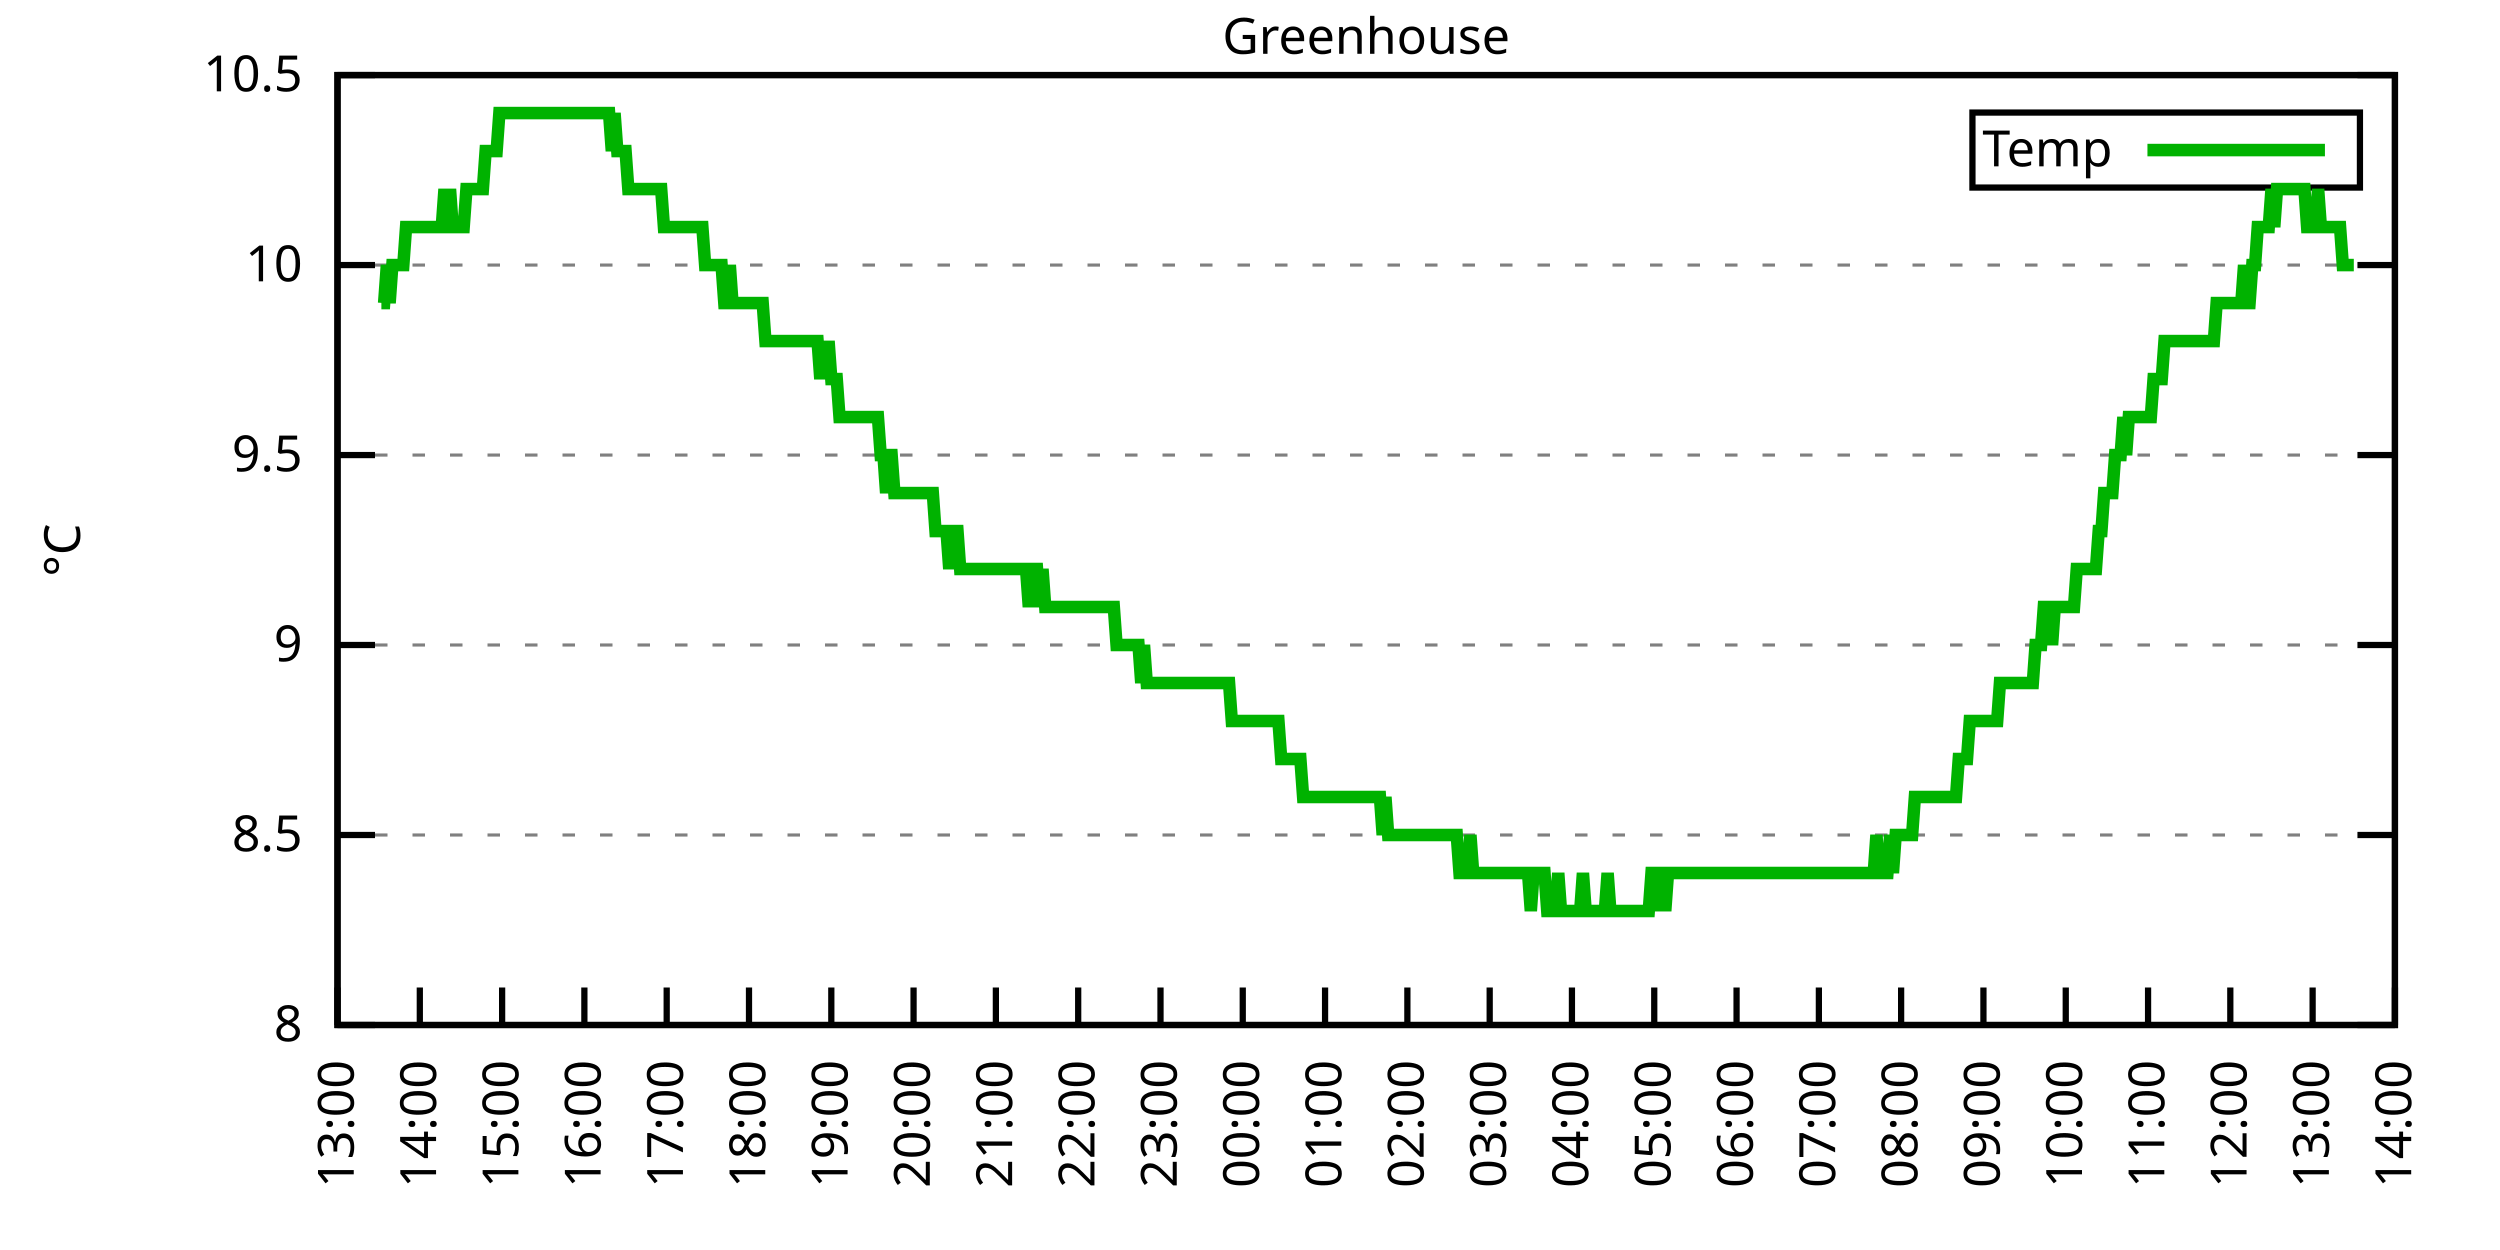
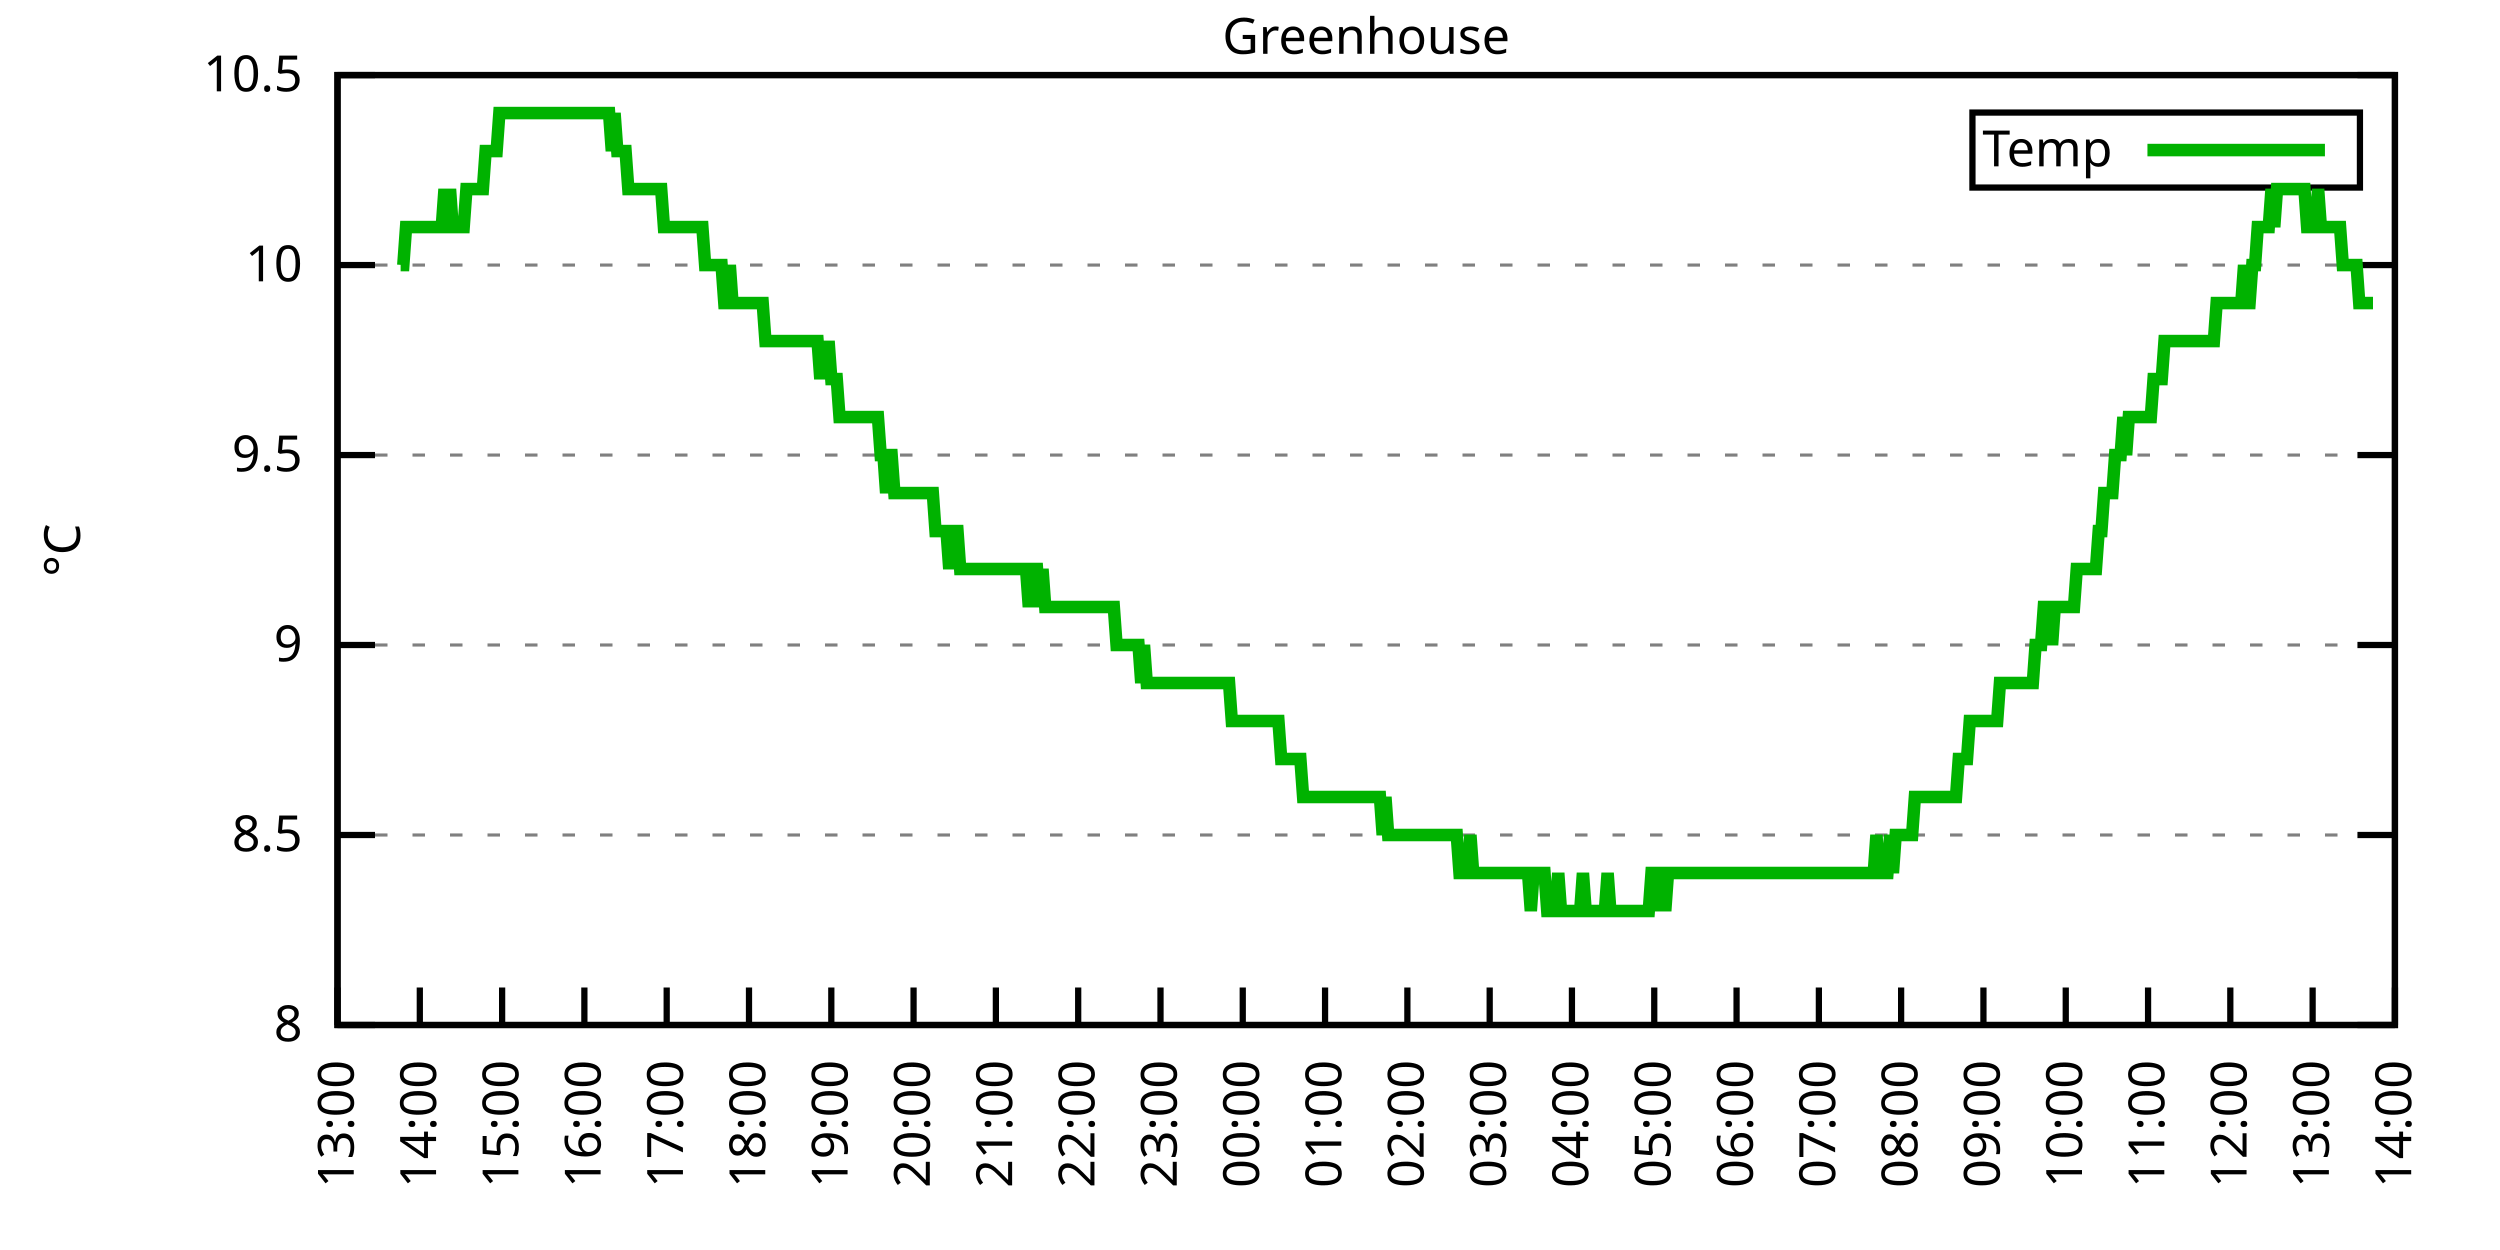
<svg xmlns="http://www.w3.org/2000/svg" xmlns:xlink="http://www.w3.org/1999/xlink" width="400" height="200" viewBox="0 0 400 200">
  <g id="gnuplot_canvas">
    <rect x="0" y="0" width="400" height="200" fill="none" />
    <defs>
      <circle id="gpDot" r="0.5" stroke-width="0.5" stroke="currentColor" />
      <path id="gpPt0" stroke-width="0.333" stroke="currentColor" d="M-1,0 h2 M0,-1 v2" />
      <path id="gpPt1" stroke-width="0.333" stroke="currentColor" d="M-1,-1 L1,1 M1,-1 L-1,1" />
      <path id="gpPt2" stroke-width="0.333" stroke="currentColor" d="M-1,0 L1,0 M0,-1 L0,1 M-1,-1 L1,1 M-1,1 L1,-1" />
      <rect id="gpPt3" stroke-width="0.333" stroke="currentColor" x="-1" y="-1" width="2" height="2" />
      <rect id="gpPt4" stroke-width="0.333" stroke="currentColor" fill="currentColor" x="-1" y="-1" width="2" height="2" />
      <circle id="gpPt5" stroke-width="0.333" stroke="currentColor" cx="0" cy="0" r="1" />
      <use xlink:href="#gpPt5" id="gpPt6" fill="currentColor" stroke="none" />
      <path id="gpPt7" stroke-width="0.333" stroke="currentColor" d="M0,-1.33 L-1.33,0.67 L1.33,0.67 z" />
      <use xlink:href="#gpPt7" id="gpPt8" fill="currentColor" stroke="none" />
      <use xlink:href="#gpPt7" id="gpPt9" stroke="currentColor" transform="rotate(180)" />
      <use xlink:href="#gpPt9" id="gpPt10" fill="currentColor" stroke="none" />
      <use xlink:href="#gpPt3" id="gpPt11" stroke="currentColor" transform="rotate(45)" />
      <use xlink:href="#gpPt11" id="gpPt12" fill="currentColor" stroke="none" />
      <path id="gpPt13" stroke-width="0.333" stroke="currentColor" d="M0,1.330 L1.265,0.411 L0.782,-1.067 L-0.782,-1.076 L-1.265,0.411 z" />
      <use xlink:href="#gpPt13" id="gpPt14" fill="currentColor" stroke="none" />
      <filter id="textbox" filterUnits="objectBoundingBox" x="0" y="0" height="1" width="1">
        <feFlood flood-color="white" flood-opacity="1" result="bgnd" />
        <feComposite in="SourceGraphic" in2="bgnd" operator="atop" />
      </filter>
      <filter id="greybox" filterUnits="objectBoundingBox" x="0" y="0" height="1" width="1">
        <feFlood flood-color="lightgrey" flood-opacity="1" result="grey" />
        <feComposite in="SourceGraphic" in2="grey" operator="atop" />
      </filter>
    </defs>
    <g fill="none" color="white" stroke="currentColor" stroke-width="1.00" stroke-linecap="butt" stroke-linejoin="miter">
</g>
    <g fill="none" color="black" stroke="currentColor" stroke-width="1.00" stroke-linecap="butt" stroke-linejoin="miter">
      <g stroke="none" shape-rendering="crispEdges">
        <polygon fill="rgb(255, 255, 255)" points="54.00,164.00 383.18,164.00 383.18,12.02 54.00,12.02 " />
      </g>
    </g>
    <g fill="none" color="black" stroke="currentColor" stroke-width="1.00" stroke-linecap="butt" stroke-linejoin="miter">
</g>
    <g fill="none" color="black" stroke="black" stroke-width="0.50" stroke-linecap="butt" stroke-linejoin="miter">
</g>
    <g fill="none" color="gray" stroke="currentColor" stroke-width="0.50" stroke-linecap="butt" stroke-linejoin="miter">
      <path stroke="gray" stroke-dasharray="2,4" class="gridline" d="M54.00,164.00 L383.19,164.00  " />
    </g>
    <g fill="none" color="gray" stroke="gray" stroke-width="1.00" stroke-linecap="butt" stroke-linejoin="miter">
</g>
    <g fill="none" color="black" stroke="currentColor" stroke-width="1.00" stroke-linecap="butt" stroke-linejoin="miter">
      <path stroke="black" d="M54.00,164.00 L60.00,164.00 M383.19,164.00 L377.19,164.00  " />
      <g transform="translate(48.40,166.60)" stroke="none" fill="black" font-family="Sans" font-size="8.00" text-anchor="end">
        <text>
          <tspan font-family="Sans"> 8</tspan>
        </text>
      </g>
    </g>
    <g fill="none" color="black" stroke="currentColor" stroke-width="1.00" stroke-linecap="butt" stroke-linejoin="miter">
</g>
    <g fill="none" color="black" stroke="black" stroke-width="0.50" stroke-linecap="butt" stroke-linejoin="miter">
</g>
    <g fill="none" color="gray" stroke="currentColor" stroke-width="0.50" stroke-linecap="butt" stroke-linejoin="miter">
      <path stroke="gray" stroke-dasharray="2,4" class="gridline" d="M54.00,133.60 L383.19,133.60  " />
    </g>
    <g fill="none" color="gray" stroke="gray" stroke-width="1.00" stroke-linecap="butt" stroke-linejoin="miter">
</g>
    <g fill="none" color="black" stroke="currentColor" stroke-width="1.00" stroke-linecap="butt" stroke-linejoin="miter">
      <path stroke="black" d="M54.00,133.60 L60.00,133.60 M383.19,133.60 L377.19,133.60  " />
      <g transform="translate(48.40,136.20)" stroke="none" fill="black" font-family="Sans" font-size="8.00" text-anchor="end">
        <text>
          <tspan font-family="Sans"> 8.5</tspan>
        </text>
      </g>
    </g>
    <g fill="none" color="black" stroke="currentColor" stroke-width="1.00" stroke-linecap="butt" stroke-linejoin="miter">
</g>
    <g fill="none" color="black" stroke="black" stroke-width="0.50" stroke-linecap="butt" stroke-linejoin="miter">
</g>
    <g fill="none" color="gray" stroke="currentColor" stroke-width="0.50" stroke-linecap="butt" stroke-linejoin="miter">
      <path stroke="gray" stroke-dasharray="2,4" class="gridline" d="M54.00,103.20 L383.19,103.20  " />
    </g>
    <g fill="none" color="gray" stroke="gray" stroke-width="1.00" stroke-linecap="butt" stroke-linejoin="miter">
</g>
    <g fill="none" color="black" stroke="currentColor" stroke-width="1.00" stroke-linecap="butt" stroke-linejoin="miter">
      <path stroke="black" d="M54.00,103.20 L60.00,103.20 M383.19,103.20 L377.19,103.20  " />
      <g transform="translate(48.40,105.80)" stroke="none" fill="black" font-family="Sans" font-size="8.00" text-anchor="end">
        <text>
          <tspan font-family="Sans"> 9</tspan>
        </text>
      </g>
    </g>
    <g fill="none" color="black" stroke="currentColor" stroke-width="1.00" stroke-linecap="butt" stroke-linejoin="miter">
</g>
    <g fill="none" color="black" stroke="black" stroke-width="0.50" stroke-linecap="butt" stroke-linejoin="miter">
</g>
    <g fill="none" color="gray" stroke="currentColor" stroke-width="0.50" stroke-linecap="butt" stroke-linejoin="miter">
      <path stroke="gray" stroke-dasharray="2,4" class="gridline" d="M54.00,72.81 L383.19,72.81  " />
    </g>
    <g fill="none" color="gray" stroke="gray" stroke-width="1.00" stroke-linecap="butt" stroke-linejoin="miter">
</g>
    <g fill="none" color="black" stroke="currentColor" stroke-width="1.00" stroke-linecap="butt" stroke-linejoin="miter">
      <path stroke="black" d="M54.00,72.81 L60.00,72.81 M383.19,72.81 L377.19,72.81  " />
      <g transform="translate(48.40,75.41)" stroke="none" fill="black" font-family="Sans" font-size="8.00" text-anchor="end">
        <text>
          <tspan font-family="Sans"> 9.5</tspan>
        </text>
      </g>
    </g>
    <g fill="none" color="black" stroke="currentColor" stroke-width="1.00" stroke-linecap="butt" stroke-linejoin="miter">
</g>
    <g fill="none" color="black" stroke="black" stroke-width="0.50" stroke-linecap="butt" stroke-linejoin="miter">
</g>
    <g fill="none" color="gray" stroke="currentColor" stroke-width="0.50" stroke-linecap="butt" stroke-linejoin="miter">
      <path stroke="gray" stroke-dasharray="2,4" class="gridline" d="M54.00,42.41 L383.19,42.41  " />
    </g>
    <g fill="none" color="gray" stroke="gray" stroke-width="1.00" stroke-linecap="butt" stroke-linejoin="miter">
</g>
    <g fill="none" color="black" stroke="currentColor" stroke-width="1.00" stroke-linecap="butt" stroke-linejoin="miter">
      <path stroke="black" d="M54.00,42.41 L60.00,42.41 M383.19,42.41 L377.19,42.41  " />
      <g transform="translate(48.40,45.01)" stroke="none" fill="black" font-family="Sans" font-size="8.00" text-anchor="end">
        <text>
          <tspan font-family="Sans"> 10</tspan>
        </text>
      </g>
    </g>
    <g fill="none" color="black" stroke="currentColor" stroke-width="1.00" stroke-linecap="butt" stroke-linejoin="miter">
</g>
    <g fill="none" color="black" stroke="black" stroke-width="0.50" stroke-linecap="butt" stroke-linejoin="miter">
</g>
    <g fill="none" color="gray" stroke="currentColor" stroke-width="0.50" stroke-linecap="butt" stroke-linejoin="miter">
      <path stroke="gray" stroke-dasharray="2,4" class="gridline" d="M54.00,12.01 L383.19,12.01  " />
    </g>
    <g fill="none" color="gray" stroke="gray" stroke-width="1.00" stroke-linecap="butt" stroke-linejoin="miter">
</g>
    <g fill="none" color="black" stroke="currentColor" stroke-width="1.00" stroke-linecap="butt" stroke-linejoin="miter">
      <path stroke="black" d="M54.00,12.01 L60.00,12.01 M383.19,12.01 L377.19,12.01  " />
      <g transform="translate(48.40,14.61)" stroke="none" fill="black" font-family="Sans" font-size="8.00" text-anchor="end">
        <text>
          <tspan font-family="Sans"> 10.5</tspan>
        </text>
      </g>
    </g>
    <g fill="none" color="black" stroke="currentColor" stroke-width="1.00" stroke-linecap="butt" stroke-linejoin="miter">
      <path stroke="black" d="M54.00,164.00 L54.00,158.00  " />
      <g transform="translate(56.60,169.60) rotate(270.00)" stroke="none" fill="black" font-family="Sans" font-size="8.00" text-anchor="end">
        <text>
          <tspan font-family="Sans">13:00</tspan>
        </text>
      </g>
    </g>
    <g fill="none" color="black" stroke="currentColor" stroke-width="1.00" stroke-linecap="butt" stroke-linejoin="miter">
      <path stroke="black" d="M67.17,164.00 L67.17,158.00  " />
      <g transform="translate(69.77,169.60) rotate(270.00)" stroke="none" fill="black" font-family="Sans" font-size="8.00" text-anchor="end">
        <text>
          <tspan font-family="Sans">14:00</tspan>
        </text>
      </g>
    </g>
    <g fill="none" color="black" stroke="currentColor" stroke-width="1.00" stroke-linecap="butt" stroke-linejoin="miter">
      <path stroke="black" d="M80.34,164.00 L80.34,158.00  " />
      <g transform="translate(82.94,169.60) rotate(270.00)" stroke="none" fill="black" font-family="Sans" font-size="8.00" text-anchor="end">
        <text>
          <tspan font-family="Sans">15:00</tspan>
        </text>
      </g>
    </g>
    <g fill="none" color="black" stroke="currentColor" stroke-width="1.00" stroke-linecap="butt" stroke-linejoin="miter">
      <path stroke="black" d="M93.50,164.00 L93.50,158.00  " />
      <g transform="translate(96.10,169.60) rotate(270.00)" stroke="none" fill="black" font-family="Sans" font-size="8.00" text-anchor="end">
        <text>
          <tspan font-family="Sans">16:00</tspan>
        </text>
      </g>
    </g>
    <g fill="none" color="black" stroke="currentColor" stroke-width="1.00" stroke-linecap="butt" stroke-linejoin="miter">
      <path stroke="black" d="M106.67,164.00 L106.67,158.00  " />
      <g transform="translate(109.27,169.60) rotate(270.00)" stroke="none" fill="black" font-family="Sans" font-size="8.00" text-anchor="end">
        <text>
          <tspan font-family="Sans">17:00</tspan>
        </text>
      </g>
    </g>
    <g fill="none" color="black" stroke="currentColor" stroke-width="1.00" stroke-linecap="butt" stroke-linejoin="miter">
      <path stroke="black" d="M119.84,164.00 L119.84,158.00  " />
      <g transform="translate(122.44,169.60) rotate(270.00)" stroke="none" fill="black" font-family="Sans" font-size="8.00" text-anchor="end">
        <text>
          <tspan font-family="Sans">18:00</tspan>
        </text>
      </g>
    </g>
    <g fill="none" color="black" stroke="currentColor" stroke-width="1.00" stroke-linecap="butt" stroke-linejoin="miter">
      <path stroke="black" d="M133.01,164.00 L133.01,158.00  " />
      <g transform="translate(135.61,169.60) rotate(270.00)" stroke="none" fill="black" font-family="Sans" font-size="8.00" text-anchor="end">
        <text>
          <tspan font-family="Sans">19:00</tspan>
        </text>
      </g>
    </g>
    <g fill="none" color="black" stroke="currentColor" stroke-width="1.00" stroke-linecap="butt" stroke-linejoin="miter">
      <path stroke="black" d="M146.17,164.00 L146.17,158.00  " />
      <g transform="translate(148.77,169.60) rotate(270.00)" stroke="none" fill="black" font-family="Sans" font-size="8.00" text-anchor="end">
        <text>
          <tspan font-family="Sans">20:00</tspan>
        </text>
      </g>
    </g>
    <g fill="none" color="black" stroke="currentColor" stroke-width="1.00" stroke-linecap="butt" stroke-linejoin="miter">
      <path stroke="black" d="M159.34,164.00 L159.34,158.00  " />
      <g transform="translate(161.94,169.60) rotate(270.00)" stroke="none" fill="black" font-family="Sans" font-size="8.00" text-anchor="end">
        <text>
          <tspan font-family="Sans">21:00</tspan>
        </text>
      </g>
    </g>
    <g fill="none" color="black" stroke="currentColor" stroke-width="1.00" stroke-linecap="butt" stroke-linejoin="miter">
      <path stroke="black" d="M172.51,164.00 L172.51,158.00  " />
      <g transform="translate(175.11,169.60) rotate(270.00)" stroke="none" fill="black" font-family="Sans" font-size="8.00" text-anchor="end">
        <text>
          <tspan font-family="Sans">22:00</tspan>
        </text>
      </g>
    </g>
    <g fill="none" color="black" stroke="currentColor" stroke-width="1.00" stroke-linecap="butt" stroke-linejoin="miter">
      <path stroke="black" d="M185.68,164.00 L185.68,158.00  " />
      <g transform="translate(188.28,169.60) rotate(270.00)" stroke="none" fill="black" font-family="Sans" font-size="8.00" text-anchor="end">
        <text>
          <tspan font-family="Sans">23:00</tspan>
        </text>
      </g>
    </g>
    <g fill="none" color="black" stroke="currentColor" stroke-width="1.00" stroke-linecap="butt" stroke-linejoin="miter">
      <path stroke="black" d="M198.84,164.00 L198.84,158.00  " />
      <g transform="translate(201.44,169.60) rotate(270.00)" stroke="none" fill="black" font-family="Sans" font-size="8.00" text-anchor="end">
        <text>
          <tspan font-family="Sans">00:00</tspan>
        </text>
      </g>
    </g>
    <g fill="none" color="black" stroke="currentColor" stroke-width="1.00" stroke-linecap="butt" stroke-linejoin="miter">
      <path stroke="black" d="M212.01,164.00 L212.01,158.00  " />
      <g transform="translate(214.61,169.60) rotate(270.00)" stroke="none" fill="black" font-family="Sans" font-size="8.00" text-anchor="end">
        <text>
          <tspan font-family="Sans">01:00</tspan>
        </text>
      </g>
    </g>
    <g fill="none" color="black" stroke="currentColor" stroke-width="1.00" stroke-linecap="butt" stroke-linejoin="miter">
      <path stroke="black" d="M225.18,164.00 L225.18,158.00  " />
      <g transform="translate(227.78,169.60) rotate(270.00)" stroke="none" fill="black" font-family="Sans" font-size="8.00" text-anchor="end">
        <text>
          <tspan font-family="Sans">02:00</tspan>
        </text>
      </g>
    </g>
    <g fill="none" color="black" stroke="currentColor" stroke-width="1.00" stroke-linecap="butt" stroke-linejoin="miter">
      <path stroke="black" d="M238.35,164.00 L238.35,158.00  " />
      <g transform="translate(240.95,169.60) rotate(270.00)" stroke="none" fill="black" font-family="Sans" font-size="8.00" text-anchor="end">
        <text>
          <tspan font-family="Sans">03:00</tspan>
        </text>
      </g>
    </g>
    <g fill="none" color="black" stroke="currentColor" stroke-width="1.00" stroke-linecap="butt" stroke-linejoin="miter">
      <path stroke="black" d="M251.51,164.00 L251.51,158.00  " />
      <g transform="translate(254.11,169.60) rotate(270.00)" stroke="none" fill="black" font-family="Sans" font-size="8.00" text-anchor="end">
        <text>
          <tspan font-family="Sans">04:00</tspan>
        </text>
      </g>
    </g>
    <g fill="none" color="black" stroke="currentColor" stroke-width="1.00" stroke-linecap="butt" stroke-linejoin="miter">
      <path stroke="black" d="M264.68,164.00 L264.68,158.00  " />
      <g transform="translate(267.28,169.60) rotate(270.00)" stroke="none" fill="black" font-family="Sans" font-size="8.00" text-anchor="end">
        <text>
          <tspan font-family="Sans">05:00</tspan>
        </text>
      </g>
    </g>
    <g fill="none" color="black" stroke="currentColor" stroke-width="1.00" stroke-linecap="butt" stroke-linejoin="miter">
      <path stroke="black" d="M277.85,164.00 L277.85,158.00  " />
      <g transform="translate(280.45,169.60) rotate(270.00)" stroke="none" fill="black" font-family="Sans" font-size="8.00" text-anchor="end">
        <text>
          <tspan font-family="Sans">06:00</tspan>
        </text>
      </g>
    </g>
    <g fill="none" color="black" stroke="currentColor" stroke-width="1.00" stroke-linecap="butt" stroke-linejoin="miter">
      <path stroke="black" d="M291.02,164.00 L291.02,158.00  " />
      <g transform="translate(293.62,169.60) rotate(270.00)" stroke="none" fill="black" font-family="Sans" font-size="8.00" text-anchor="end">
        <text>
          <tspan font-family="Sans">07:00</tspan>
        </text>
      </g>
    </g>
    <g fill="none" color="black" stroke="currentColor" stroke-width="1.00" stroke-linecap="butt" stroke-linejoin="miter">
      <path stroke="black" d="M304.18,164.00 L304.18,158.00  " />
      <g transform="translate(306.78,169.60) rotate(270.00)" stroke="none" fill="black" font-family="Sans" font-size="8.00" text-anchor="end">
        <text>
          <tspan font-family="Sans">08:00</tspan>
        </text>
      </g>
    </g>
    <g fill="none" color="black" stroke="currentColor" stroke-width="1.00" stroke-linecap="butt" stroke-linejoin="miter">
      <path stroke="black" d="M317.35,164.00 L317.35,158.00  " />
      <g transform="translate(319.95,169.60) rotate(270.00)" stroke="none" fill="black" font-family="Sans" font-size="8.00" text-anchor="end">
        <text>
          <tspan font-family="Sans">09:00</tspan>
        </text>
      </g>
    </g>
    <g fill="none" color="black" stroke="currentColor" stroke-width="1.00" stroke-linecap="butt" stroke-linejoin="miter">
      <path stroke="black" d="M330.52,164.00 L330.52,158.00  " />
      <g transform="translate(333.12,169.60) rotate(270.00)" stroke="none" fill="black" font-family="Sans" font-size="8.00" text-anchor="end">
        <text>
          <tspan font-family="Sans">10:00</tspan>
        </text>
      </g>
    </g>
    <g fill="none" color="black" stroke="currentColor" stroke-width="1.00" stroke-linecap="butt" stroke-linejoin="miter">
      <path stroke="black" d="M343.69,164.00 L343.69,158.00  " />
      <g transform="translate(346.29,169.60) rotate(270.00)" stroke="none" fill="black" font-family="Sans" font-size="8.00" text-anchor="end">
        <text>
          <tspan font-family="Sans">11:00</tspan>
        </text>
      </g>
    </g>
    <g fill="none" color="black" stroke="currentColor" stroke-width="1.00" stroke-linecap="butt" stroke-linejoin="miter">
      <path stroke="black" d="M356.85,164.00 L356.85,158.00  " />
      <g transform="translate(359.45,169.60) rotate(270.00)" stroke="none" fill="black" font-family="Sans" font-size="8.00" text-anchor="end">
        <text>
          <tspan font-family="Sans">12:00</tspan>
        </text>
      </g>
    </g>
    <g fill="none" color="black" stroke="currentColor" stroke-width="1.00" stroke-linecap="butt" stroke-linejoin="miter">
      <path stroke="black" d="M370.02,164.00 L370.02,158.00  " />
      <g transform="translate(372.62,169.60) rotate(270.00)" stroke="none" fill="black" font-family="Sans" font-size="8.00" text-anchor="end">
        <text>
          <tspan font-family="Sans">13:00</tspan>
        </text>
      </g>
    </g>
    <g fill="none" color="black" stroke="currentColor" stroke-width="1.00" stroke-linecap="butt" stroke-linejoin="miter">
      <path stroke="black" d="M383.19,164.00 L383.19,158.00  " />
      <g transform="translate(385.79,169.60) rotate(270.00)" stroke="none" fill="black" font-family="Sans" font-size="8.00" text-anchor="end">
        <text>
          <tspan font-family="Sans">14:00</tspan>
        </text>
      </g>
    </g>
    <g fill="none" color="black" stroke="currentColor" stroke-width="1.00" stroke-linecap="butt" stroke-linejoin="miter">
</g>
    <g fill="none" color="black" stroke="currentColor" stroke-width="1.00" stroke-linecap="butt" stroke-linejoin="miter">
      <path stroke="black" d="M54.00,12.01 L54.00,164.00 L383.19,164.00 L383.19,12.01 L54.00,12.01 Z  " />
    </g>
    <g fill="none" color="black" stroke="currentColor" stroke-width="1.00" stroke-linecap="butt" stroke-linejoin="miter">
</g>
    <g fill="none" color="black" stroke="currentColor" stroke-width="1.00" stroke-linecap="butt" stroke-linejoin="miter">
      <path stroke="black" d="M315.59,30.01 L315.59,18.01 L377.59,18.01 L377.59,30.01 L315.59,30.01 Z  " />
    </g>
    <g id="Greenhouse_plot_1">
      <g fill="none" color="white" stroke="black" stroke-width="2.00" stroke-linecap="butt" stroke-linejoin="miter">
</g>
      <g fill="none" color="black" stroke="currentColor" stroke-width="2.00" stroke-linecap="butt" stroke-linejoin="miter">
        <g transform="translate(337.99,26.61)" stroke="none" fill="black" font-family="Sans" font-size="8.00" text-anchor="end">
          <text>
            <tspan font-family="Sans">Temp</tspan>
          </text>
        </g>
      </g>
      <g fill="none" color="black" stroke="currentColor" stroke-width="2.00" stroke-linecap="butt" stroke-linejoin="miter">
-         <path stroke="rgb(  0, 178,   0)" d="M343.59,24.01 L371.99,24.01 M61.02,48.49 L61.46,48.49 L61.90,42.41 L62.34,48.49 L62.78,42.41 L63.22,42.41   L63.66,42.41 L64.10,42.41 L64.53,42.41 L64.97,36.33 L65.41,36.33 L65.85,36.33 L66.29,36.33 L66.73,36.33   L67.17,36.33 L67.61,36.33 L68.05,36.33 L68.48,36.33 L68.92,36.33 L69.36,36.33 L69.80,36.33 L70.24,36.33   L70.68,36.33 L71.12,30.25 L71.56,36.33 L72.00,30.25 L72.43,36.33 L72.87,36.33 L73.31,36.33 L73.75,36.33   L74.19,36.33 L74.63,30.25 L75.07,30.25 L75.51,30.25 L75.95,30.25 L76.38,30.25 L76.82,30.25 L77.26,30.25   L77.70,24.17 L78.14,24.17 L78.58,24.17 L79.02,24.17 L79.46,24.17 L79.90,18.09 L80.34,18.09 L80.77,18.09   L81.21,18.09 L81.65,18.09 L82.09,18.09 L82.53,18.09 L82.97,18.09 L83.41,18.09 L83.85,18.09 L84.29,18.09   L84.72,18.09 L85.16,18.09 L85.60,18.09 L86.04,18.09 L86.48,18.09 L86.92,18.09 L87.36,18.09 L87.80,18.09   L88.24,18.09 L88.67,18.09 L89.11,18.09 L89.55,18.09 L89.99,18.09 L90.43,18.09 L90.87,18.09 L91.31,18.09   L91.75,18.09 L92.19,18.09 L92.62,18.09 L93.06,18.09 L93.50,18.09 L93.94,18.09 L94.38,18.09 L94.82,18.09   L95.26,18.09 L95.70,18.09 L96.14,18.09 L96.58,18.09 L97.01,18.09 L97.45,18.09 L97.89,24.17 L98.33,18.09   L98.77,24.17 L99.21,24.17 L99.65,24.17 L100.09,24.17 L100.53,30.25 L100.96,30.25 L101.40,30.25 L101.84,30.25   L102.28,30.25 L102.72,30.25 L103.16,30.25 L103.60,30.25 L104.04,30.25 L104.48,30.25 L104.91,30.25 L105.35,30.25   L105.79,30.25 L106.23,36.33 L106.67,36.33 L107.11,36.33 L107.55,36.33 L107.99,36.33 L108.43,36.33 L108.87,36.33   L109.30,36.33 L109.74,36.33 L110.18,36.33 L110.62,36.33 L111.06,36.33 L111.50,36.33 L111.94,36.33 L112.38,36.33   L112.82,42.41 L113.25,42.41 L113.69,42.41 L114.13,42.41 L114.57,42.41 L115.01,42.41 L115.45,42.41 L115.89,48.49   L116.33,48.49 L116.77,42.41 L117.20,48.49 L117.64,48.49 L118.08,48.49 L118.52,48.49 L118.96,48.49 L119.40,48.49   L119.84,48.49 L120.28,48.49 L120.72,48.49 L121.15,48.49 L121.59,48.49 L122.03,48.49 L122.47,54.57 L122.91,54.57   L123.35,54.57 L123.79,54.57 L124.23,54.57 L124.67,54.57 L125.11,54.57 L125.54,54.57 L125.98,54.57 L126.42,54.57   L126.86,54.57 L127.30,54.57 L127.74,54.57 L128.18,54.57 L128.62,54.57 L129.06,54.57 L129.49,54.57 L129.93,54.57   L130.37,54.57 L130.81,54.57 L131.25,60.65 L131.69,54.57 L132.13,60.65 L132.57,54.57 L133.01,60.65 L133.44,60.65   L133.88,60.65 L134.32,66.73 L134.76,66.73 L135.20,66.73 L135.64,66.73 L136.08,66.73 L136.52,66.73 L136.96,66.73   L137.39,66.73 L137.83,66.73 L138.27,66.73 L138.71,66.73 L139.15,66.73 L139.59,66.73 L140.03,66.73 L140.47,66.73   L140.91,72.81 L141.35,72.81 L141.78,78.89 L142.22,72.81 L142.66,72.81 L143.10,78.89 L143.54,78.89 L143.98,78.89   L144.42,78.89 L144.86,78.89 L145.30,78.89 L145.73,78.89 L146.17,78.89 L146.61,78.89 L147.05,78.89 L147.49,78.89   L147.93,78.89 L148.37,78.89 L148.81,78.89 L149.25,78.89 L149.68,84.97 L150.12,84.97 L150.56,84.97 L151.00,84.97   L151.44,84.97 L151.88,91.04 L152.32,84.97 L152.76,84.97 L153.20,84.97 L153.63,91.04 L154.07,91.04 L154.51,91.04   L154.95,91.04 L155.39,91.04 L155.83,91.04 L156.27,91.04 L156.71,91.04 L157.15,91.04 L157.59,91.04 L158.02,91.04   L158.46,91.04 L158.90,91.04 L159.34,91.04 L159.78,91.04 L160.22,91.04 L160.66,91.04 L161.10,91.04 L161.54,91.04   L161.97,91.04 L162.41,91.04 L162.85,91.04 L163.29,91.04 L163.73,91.04 L164.17,91.04 L164.61,97.12 L165.05,91.04   L165.49,91.04 L165.92,91.04 L166.36,97.12 L166.80,91.04 L167.24,97.12 L167.68,97.12 L168.12,97.12 L168.56,97.12   L169.00,97.12 L169.44,97.12 L169.87,97.12 L170.31,97.12 L170.75,97.12 L171.19,97.12 L171.63,97.12 L172.07,97.12   L172.51,97.12 L172.95,97.12 L173.39,97.12 L173.83,97.12 L174.26,97.12 L174.70,97.12 L175.14,97.12 L175.58,97.12   L176.02,97.12 L176.46,97.12 L176.90,97.12 L177.34,97.12 L177.78,97.12 L178.21,97.12 L178.65,103.20 L179.09,103.20   L179.53,103.20 L179.97,103.20 L180.41,103.20 L180.85,103.20 L181.29,103.20 L181.73,103.20 L182.16,103.20 L182.60,109.28   L183.04,103.20 L183.48,109.28 L183.92,109.28 L184.36,109.28 L184.80,109.28 L185.24,109.28 L185.68,109.28 L186.11,109.28   L186.55,109.28 L186.99,109.28 L187.43,109.28 L187.87,109.28 L188.31,109.28 L188.75,109.28 L189.19,109.28 L189.63,109.28   L190.07,109.28 L190.50,109.28 L190.94,109.28 L191.38,109.28 L191.82,109.28 L192.26,109.28 L192.70,109.28 L193.14,109.28   L193.58,109.28 L194.02,109.28 L194.45,109.28 L194.89,109.28 L195.33,109.28 L195.77,109.28 L196.21,109.28 L196.65,109.28   L197.09,115.36 L197.53,115.36 L197.97,115.36 L198.40,115.36 L198.84,115.36 L199.28,115.36 L199.72,115.36 L200.16,115.36   L200.60,115.36 L201.04,115.36 L201.48,115.36 L201.92,115.36 L202.35,115.36 L202.79,115.36 L203.23,115.36 L203.67,115.36   L204.11,115.36 L204.55,115.36 L204.99,121.44 L205.43,121.44 L205.87,121.44 L206.31,121.44 L206.74,121.44 L207.18,121.44   L207.62,121.44 L208.06,121.44 L208.50,127.52 L208.94,127.52 L209.38,127.52 L209.82,127.52 L210.26,127.52 L210.69,127.52   L211.13,127.52 L211.57,127.52 L212.01,127.52 L212.45,127.52 L212.89,127.52 L213.33,127.52 L213.77,127.52 L214.21,127.52   L214.64,127.52 L215.08,127.52 L215.52,127.52 L215.96,127.52 L216.40,127.52 L216.84,127.52 L217.28,127.52 L217.72,127.52   L218.16,127.52 L218.60,127.52 L219.03,127.52 L219.47,127.52 L219.91,127.52 L220.35,127.52 L220.79,127.52 L221.23,133.60   L221.67,127.52 L222.11,133.60 L222.55,133.60 L222.98,133.60 L223.42,133.60 L223.86,133.60 L224.30,133.60 L224.74,133.60   L225.18,133.60 L225.62,133.60 L226.06,133.60 L226.50,133.60 L226.93,133.60 L227.37,133.60 L227.81,133.60 L228.25,133.60   L228.69,133.60 L229.13,133.60 L229.57,133.60 L230.01,133.60 L230.45,133.60 L230.88,133.60 L231.32,133.60 L231.76,133.60   L232.20,133.60 L232.64,133.60 L233.08,133.60 L233.52,139.68 L233.96,139.68 L234.40,139.68 L234.84,139.68 L235.27,133.60   L235.71,139.68 L236.15,139.68 L236.59,139.68 L237.03,139.68 L237.47,139.68 L237.91,139.68 L238.35,139.68 L238.79,139.68   L239.22,139.68 L239.66,139.68 L240.10,139.68 L240.54,139.68 L240.98,139.68 L241.42,139.68 L241.86,139.68 L242.30,139.68   L242.74,139.68 L243.17,139.68 L243.61,139.68 L244.05,139.68 L244.49,139.68 L244.93,145.76 L245.37,139.68 L245.81,139.68   L246.25,139.68 L246.69,139.68 L247.12,139.68 L247.56,145.76 L248.00,145.76 L248.44,145.76 L248.88,145.76 L249.32,139.68   L249.76,145.76 L250.20,145.76 L250.64,145.76 L251.08,145.76 L251.51,145.76 L251.95,145.76 L252.39,145.76 L252.83,145.76   L253.27,139.68 L253.71,145.76 L254.15,145.76 L254.59,145.76 L255.03,145.76 L255.46,145.76 L255.90,145.76 L256.34,145.76   L256.78,145.76 L257.22,139.68 L257.66,145.76 L258.10,145.76 L258.54,145.76 L258.98,145.76 L259.41,145.76 L259.85,145.76   L260.29,145.76 L260.73,145.76 L261.17,145.76 L261.61,145.76 L262.05,145.76 L262.49,145.76 L262.93,145.76 L263.36,145.76   L263.80,145.76 L264.24,139.68 L264.68,139.68 L265.12,145.76 L265.56,139.68 L266.00,139.68 L266.44,145.76 L266.88,139.68   L267.32,139.68 L267.75,139.68 L268.19,139.68 L268.63,139.68 L269.07,139.68 L269.51,139.68 L269.95,139.68 L270.39,139.68   L270.83,139.68 L271.27,139.68 L271.70,139.68 L272.14,139.68 L272.58,139.68 L273.02,139.68 L273.46,139.68 L273.90,139.68   L274.34,139.68 L274.78,139.68 L275.22,139.68 L275.65,139.68 L276.09,139.68 L276.53,139.68 L276.97,139.68 L277.41,139.68   L277.85,139.68 L278.29,139.68 L278.73,139.68 L279.17,139.68 L279.60,139.68 L280.04,139.68 L280.48,139.68 L280.92,139.68   L281.36,139.68 L281.80,139.68 L282.24,139.68 L282.68,139.68 L283.12,139.68 L283.56,139.68 L283.99,139.68 L284.43,139.68   L284.87,139.68 L285.31,139.68 L285.75,139.68 L286.19,139.68 L286.63,139.68 L287.07,139.68 L287.51,139.68 L287.94,139.68   L288.38,139.68 L288.82,139.68 L289.26,139.68 L289.70,139.68 L290.14,139.68 L290.58,139.68 L291.02,139.68 L291.46,139.68   L291.89,139.68 L292.33,139.68 L292.77,139.68 L293.21,139.68 L293.65,139.68 L294.09,139.68 L294.53,139.68 L294.97,139.68   L295.41,139.68 L295.84,139.68 L296.28,139.68 L296.72,139.68 L297.16,139.68 L297.60,139.68 L298.04,139.68 L298.48,139.68   L298.92,139.68 L299.36,139.68 L299.80,139.68 L300.23,133.60 L300.67,139.68 L301.11,139.68 L301.55,139.68 L301.99,139.68   L302.43,133.60 L302.87,139.68 L303.31,133.60 L303.75,133.60 L304.18,133.60 L304.62,133.60 L305.06,133.60 L305.50,133.60   L305.94,133.60 L306.38,127.52 L306.82,127.52 L307.26,127.52 L307.70,127.52 L308.13,127.52 L308.57,127.52 L309.01,127.52   L309.45,127.52 L309.89,127.52 L310.33,127.52 L310.77,127.52 L311.21,127.52 L311.65,127.52 L312.08,127.52 L312.52,127.52   L312.96,127.52 L313.40,121.44 L313.84,121.44 L314.28,121.44 L314.72,121.44 L315.16,115.36 L315.60,115.36 L316.04,115.36   L316.47,115.36 L316.91,115.36 L317.35,115.36 L317.79,115.36 L318.23,115.36 L318.67,115.36 L319.11,115.36 L319.55,115.36   L319.99,109.28 L320.42,109.28 L320.86,109.28 L321.30,109.28 L321.74,109.28 L322.18,109.28 L322.62,109.28 L323.06,109.28   L323.50,109.28 L323.94,109.28 L324.37,109.28 L324.81,109.28 L325.25,109.28 L325.69,103.20 L326.13,103.20 L326.57,103.20   L327.01,97.12 L327.45,97.12 L327.89,97.12 L328.33,103.20 L328.76,97.12 L329.20,97.12 L329.64,97.12 L330.08,97.12   L330.52,97.12 L330.96,97.12 L331.40,97.12 L331.84,97.12 L332.28,91.04 L332.71,91.04 L333.15,91.04 L333.59,91.04   L334.03,91.04 L334.47,91.04 L334.91,91.04 L335.35,91.04 L335.79,84.97 L336.23,84.97 L336.66,78.89 L337.10,78.89   L337.54,78.89 L337.98,78.89 L338.42,72.81 L338.86,72.81 L339.30,72.81 L339.74,66.73 L340.18,72.81 L340.61,66.73   L341.05,66.73 L341.49,66.73 L341.93,66.73 L342.37,66.73 L342.81,66.73 L343.25,66.73 L343.69,66.73 L344.13,66.73   L344.57,60.65 L345.00,60.65 L345.44,60.65 L345.88,60.65 L346.32,54.57 L346.76,54.57 L347.20,54.57 L347.64,54.57   L348.08,54.57 L348.52,54.57 L348.95,54.57 L349.39,54.57 L349.83,54.57 L350.27,54.57 L350.71,54.57 L351.15,54.57   L351.59,54.57 L352.03,54.57 L352.47,54.57 L352.90,54.57 L353.34,54.57 L353.78,54.57 L354.22,54.57 L354.66,48.49   L355.10,48.49 L355.54,48.49 L355.98,48.49 L356.42,48.49 L356.85,48.49 L357.29,48.49 L357.73,48.49 L358.17,48.49   L358.61,48.49 L359.05,42.41 L359.49,48.49 L359.93,48.49 L360.37,42.41 L360.81,42.41 L361.24,36.33 L361.68,36.33   L362.12,36.33 L362.56,36.33 L363.00,36.33 L363.44,30.25 L363.88,36.33 L364.32,30.25 L364.76,30.25 L365.19,30.25   L365.63,30.25 L366.07,30.25 L366.51,30.25 L366.95,30.25 L367.39,30.25 L367.83,30.25 L368.27,30.25 L368.71,30.25   L369.14,36.33 L369.58,36.33 L370.02,36.33 L370.46,36.33 L370.90,30.25 L371.34,36.33 L371.78,36.33 L372.22,36.33   L372.66,36.33 L373.09,36.33 L373.53,36.33 L373.97,36.33 L374.41,36.33 L374.85,42.41 L375.29,42.41 L375.73,42.41   L376.17,42.41 L376.61,42.41  " />
+         <path stroke="rgb(  0, 178,   0)" d="M343.59,24.01 L371.99,24.01 M64.10,42.41 L64.53,42.41 L64.97,36.33 L65.41,36.33 L65.85,36.33 L66.29,36.33   L66.73,36.33 L67.17,36.33 L67.61,36.33 L68.05,36.33 L68.48,36.33 L68.92,36.33 L69.36,36.33 L69.80,36.33   L70.24,36.33 L70.68,36.33 L71.12,30.25 L71.56,36.33 L72.00,30.25 L72.43,36.33 L72.87,36.33 L73.31,36.33   L73.75,36.33 L74.19,36.33 L74.63,30.25 L75.07,30.25 L75.51,30.25 L75.95,30.25 L76.38,30.25 L76.82,30.25   L77.26,30.25 L77.70,24.17 L78.14,24.17 L78.58,24.17 L79.02,24.17 L79.46,24.17 L79.90,18.09 L80.34,18.09   L80.77,18.09 L81.21,18.09 L81.65,18.09 L82.09,18.09 L82.53,18.09 L82.97,18.09 L83.41,18.09 L83.85,18.09   L84.29,18.09 L84.72,18.09 L85.16,18.09 L85.60,18.09 L86.04,18.09 L86.48,18.09 L86.92,18.09 L87.36,18.09   L87.80,18.09 L88.24,18.09 L88.67,18.09 L89.11,18.09 L89.55,18.09 L89.99,18.09 L90.43,18.09 L90.87,18.09   L91.31,18.09 L91.75,18.09 L92.19,18.09 L92.62,18.09 L93.06,18.09 L93.50,18.09 L93.94,18.09 L94.38,18.09   L94.82,18.09 L95.26,18.09 L95.70,18.09 L96.14,18.09 L96.58,18.09 L97.01,18.09 L97.45,18.09 L97.89,24.17   L98.33,18.09 L98.77,24.17 L99.21,24.17 L99.65,24.17 L100.09,24.17 L100.53,30.25 L100.96,30.25 L101.40,30.25   L101.84,30.25 L102.28,30.25 L102.72,30.25 L103.16,30.25 L103.60,30.25 L104.04,30.25 L104.48,30.25 L104.91,30.25   L105.35,30.25 L105.79,30.25 L106.23,36.33 L106.67,36.33 L107.11,36.33 L107.55,36.33 L107.99,36.33 L108.43,36.33   L108.87,36.33 L109.30,36.33 L109.74,36.33 L110.18,36.33 L110.62,36.33 L111.06,36.33 L111.50,36.33 L111.94,36.33   L112.38,36.33 L112.82,42.41 L113.25,42.41 L113.69,42.41 L114.13,42.41 L114.57,42.41 L115.01,42.41 L115.45,42.41   L115.89,48.49 L116.33,48.49 L116.77,42.41 L117.20,48.49 L117.64,48.49 L118.08,48.49 L118.52,48.49 L118.96,48.49   L119.40,48.49 L119.84,48.49 L120.28,48.49 L120.72,48.49 L121.15,48.49 L121.59,48.49 L122.03,48.49 L122.47,54.57   L122.91,54.57 L123.35,54.57 L123.79,54.57 L124.23,54.57 L124.67,54.57 L125.11,54.57 L125.54,54.57 L125.98,54.57   L126.42,54.57 L126.86,54.57 L127.30,54.57 L127.74,54.57 L128.18,54.57 L128.62,54.57 L129.06,54.57 L129.49,54.57   L129.93,54.57 L130.37,54.57 L130.81,54.57 L131.25,60.65 L131.69,54.57 L132.13,60.65 L132.57,54.57 L133.01,60.65   L133.44,60.65 L133.88,60.65 L134.32,66.73 L134.76,66.73 L135.20,66.73 L135.64,66.73 L136.08,66.73 L136.52,66.73   L136.96,66.73 L137.39,66.73 L137.83,66.73 L138.27,66.73 L138.71,66.73 L139.15,66.73 L139.59,66.73 L140.03,66.73   L140.47,66.73 L140.91,72.81 L141.35,72.81 L141.78,78.89 L142.22,72.81 L142.66,72.81 L143.10,78.89 L143.54,78.89   L143.98,78.89 L144.42,78.89 L144.86,78.89 L145.30,78.89 L145.73,78.89 L146.17,78.89 L146.61,78.89 L147.05,78.89   L147.49,78.89 L147.93,78.89 L148.37,78.89 L148.81,78.89 L149.25,78.89 L149.68,84.97 L150.12,84.97 L150.56,84.97   L151.00,84.97 L151.44,84.97 L151.88,91.04 L152.32,84.97 L152.76,84.97 L153.20,84.97 L153.63,91.04 L154.07,91.04   L154.51,91.04 L154.95,91.04 L155.39,91.04 L155.83,91.04 L156.27,91.04 L156.71,91.04 L157.15,91.04 L157.59,91.04   L158.02,91.04 L158.46,91.04 L158.90,91.04 L159.34,91.04 L159.78,91.04 L160.22,91.04 L160.66,91.04 L161.10,91.04   L161.54,91.04 L161.97,91.04 L162.41,91.04 L162.85,91.04 L163.29,91.04 L163.73,91.04 L164.17,91.04 L164.61,97.12   L165.05,91.04 L165.49,91.04 L165.92,91.04 L166.36,97.12 L166.80,91.04 L167.24,97.12 L167.68,97.12 L168.12,97.12   L168.56,97.12 L169.00,97.12 L169.44,97.12 L169.87,97.12 L170.31,97.12 L170.75,97.12 L171.19,97.12 L171.63,97.12   L172.07,97.12 L172.51,97.12 L172.95,97.12 L173.39,97.12 L173.83,97.12 L174.26,97.12 L174.70,97.12 L175.14,97.12   L175.58,97.12 L176.02,97.12 L176.46,97.12 L176.90,97.12 L177.34,97.12 L177.78,97.12 L178.21,97.12 L178.65,103.20   L179.09,103.20 L179.53,103.20 L179.97,103.20 L180.41,103.20 L180.85,103.20 L181.29,103.20 L181.73,103.20 L182.16,103.20   L182.60,109.28 L183.04,103.20 L183.48,109.28 L183.92,109.28 L184.36,109.28 L184.80,109.28 L185.24,109.28 L185.68,109.28   L186.11,109.28 L186.55,109.28 L186.99,109.28 L187.43,109.28 L187.87,109.28 L188.31,109.28 L188.75,109.28 L189.19,109.28   L189.63,109.28 L190.07,109.28 L190.50,109.28 L190.94,109.28 L191.38,109.28 L191.82,109.28 L192.26,109.28 L192.70,109.28   L193.14,109.28 L193.58,109.28 L194.02,109.28 L194.45,109.28 L194.89,109.28 L195.33,109.28 L195.77,109.28 L196.21,109.28   L196.65,109.28 L197.09,115.36 L197.53,115.36 L197.97,115.36 L198.40,115.36 L198.84,115.36 L199.28,115.36 L199.72,115.36   L200.16,115.36 L200.60,115.36 L201.04,115.36 L201.48,115.36 L201.92,115.36 L202.35,115.36 L202.79,115.36 L203.23,115.36   L203.67,115.36 L204.11,115.36 L204.55,115.36 L204.99,121.44 L205.43,121.44 L205.87,121.44 L206.31,121.44 L206.74,121.44   L207.18,121.44 L207.62,121.44 L208.06,121.44 L208.50,127.52 L208.94,127.52 L209.38,127.52 L209.82,127.52 L210.26,127.52   L210.69,127.52 L211.13,127.52 L211.57,127.52 L212.01,127.52 L212.45,127.52 L212.89,127.52 L213.33,127.52 L213.77,127.52   L214.21,127.52 L214.64,127.52 L215.08,127.52 L215.52,127.52 L215.96,127.52 L216.40,127.52 L216.84,127.52 L217.28,127.52   L217.72,127.52 L218.16,127.52 L218.60,127.52 L219.03,127.52 L219.47,127.52 L219.91,127.52 L220.35,127.52 L220.79,127.52   L221.23,133.60 L221.67,127.52 L222.11,133.60 L222.55,133.60 L222.98,133.60 L223.42,133.60 L223.86,133.60 L224.30,133.60   L224.74,133.60 L225.18,133.60 L225.62,133.60 L226.06,133.60 L226.50,133.60 L226.93,133.60 L227.37,133.60 L227.81,133.60   L228.25,133.60 L228.69,133.60 L229.13,133.60 L229.57,133.60 L230.01,133.60 L230.45,133.60 L230.88,133.60 L231.32,133.60   L231.76,133.60 L232.20,133.60 L232.64,133.60 L233.08,133.60 L233.52,139.68 L233.96,139.68 L234.40,139.68 L234.84,139.68   L235.27,133.60 L235.71,139.68 L236.15,139.68 L236.59,139.68 L237.03,139.68 L237.47,139.68 L237.91,139.68 L238.35,139.68   L238.79,139.68 L239.22,139.68 L239.66,139.68 L240.10,139.68 L240.54,139.68 L240.98,139.68 L241.42,139.68 L241.86,139.68   L242.30,139.68 L242.74,139.68 L243.17,139.68 L243.61,139.68 L244.05,139.68 L244.49,139.68 L244.93,145.76 L245.37,139.68   L245.81,139.68 L246.25,139.68 L246.69,139.68 L247.12,139.68 L247.56,145.76 L248.00,145.76 L248.44,145.76 L248.88,145.76   L249.32,139.68 L249.76,145.76 L250.20,145.76 L250.64,145.76 L251.08,145.76 L251.51,145.76 L251.95,145.76 L252.39,145.76   L252.83,145.76 L253.27,139.68 L253.71,145.76 L254.15,145.76 L254.59,145.76 L255.03,145.76 L255.46,145.76 L255.90,145.76   L256.34,145.76 L256.78,145.76 L257.22,139.68 L257.66,145.76 L258.10,145.76 L258.54,145.76 L258.98,145.76 L259.41,145.76   L259.85,145.76 L260.29,145.76 L260.73,145.76 L261.17,145.76 L261.61,145.76 L262.05,145.76 L262.49,145.76 L262.93,145.76   L263.36,145.76 L263.80,145.76 L264.24,139.68 L264.68,139.68 L265.12,145.76 L265.56,139.68 L266.00,139.68 L266.44,145.76   L266.88,139.68 L267.32,139.68 L267.75,139.68 L268.19,139.68 L268.63,139.68 L269.07,139.68 L269.51,139.68 L269.95,139.68   L270.39,139.68 L270.83,139.68 L271.27,139.68 L271.70,139.68 L272.14,139.68 L272.58,139.68 L273.02,139.68 L273.46,139.68   L273.90,139.68 L274.34,139.68 L274.78,139.68 L275.22,139.68 L275.65,139.68 L276.09,139.68 L276.53,139.68 L276.97,139.68   L277.41,139.68 L277.85,139.68 L278.29,139.68 L278.73,139.68 L279.17,139.68 L279.60,139.68 L280.04,139.68 L280.48,139.68   L280.92,139.68 L281.36,139.68 L281.80,139.68 L282.24,139.68 L282.68,139.68 L283.12,139.68 L283.56,139.68 L283.99,139.68   L284.43,139.68 L284.87,139.68 L285.31,139.68 L285.75,139.68 L286.19,139.68 L286.63,139.68 L287.07,139.68 L287.51,139.68   L287.94,139.68 L288.38,139.68 L288.82,139.68 L289.26,139.68 L289.70,139.68 L290.14,139.68 L290.58,139.68 L291.02,139.68   L291.46,139.68 L291.89,139.68 L292.33,139.68 L292.77,139.68 L293.21,139.68 L293.65,139.68 L294.09,139.68 L294.53,139.68   L294.97,139.68 L295.41,139.68 L295.84,139.68 L296.28,139.68 L296.72,139.68 L297.16,139.68 L297.60,139.68 L298.04,139.68   L298.48,139.68 L298.92,139.68 L299.36,139.68 L299.80,139.68 L300.23,133.60 L300.67,139.68 L301.11,139.68 L301.55,139.68   L301.99,139.68 L302.43,133.60 L302.87,139.68 L303.31,133.60 L303.75,133.60 L304.18,133.60 L304.62,133.60 L305.06,133.60   L305.50,133.60 L305.94,133.60 L306.38,127.52 L306.82,127.52 L307.26,127.52 L307.70,127.52 L308.13,127.52 L308.57,127.52   L309.01,127.52 L309.45,127.52 L309.89,127.52 L310.33,127.52 L310.77,127.52 L311.21,127.52 L311.65,127.52 L312.08,127.52   L312.52,127.52 L312.96,127.52 L313.40,121.44 L313.84,121.44 L314.28,121.44 L314.72,121.44 L315.16,115.36 L315.60,115.36   L316.04,115.36 L316.47,115.36 L316.91,115.36 L317.35,115.36 L317.79,115.36 L318.23,115.36 L318.67,115.36 L319.11,115.36   L319.55,115.36 L319.99,109.28 L320.42,109.28 L320.86,109.28 L321.30,109.28 L321.74,109.28 L322.18,109.28 L322.62,109.28   L323.06,109.28 L323.50,109.28 L323.94,109.28 L324.37,109.28 L324.81,109.28 L325.25,109.28 L325.69,103.20 L326.13,103.20   L326.57,103.20 L327.01,97.12 L327.45,97.12 L327.89,97.12 L328.33,103.20 L328.76,97.12 L329.20,97.12 L329.64,97.12   L330.08,97.12 L330.52,97.12 L330.96,97.12 L331.40,97.12 L331.84,97.12 L332.28,91.04 L332.71,91.04 L333.15,91.04   L333.59,91.04 L334.03,91.04 L334.47,91.04 L334.91,91.04 L335.35,91.04 L335.79,84.97 L336.23,84.97 L336.66,78.89   L337.10,78.89 L337.54,78.89 L337.98,78.89 L338.42,72.81 L338.86,72.81 L339.30,72.81 L339.74,66.73 L340.18,72.81   L340.61,66.73 L341.05,66.73 L341.49,66.73 L341.93,66.73 L342.37,66.73 L342.81,66.73 L343.25,66.73 L343.69,66.73   L344.13,66.73 L344.57,60.65 L345.00,60.65 L345.44,60.65 L345.88,60.65 L346.32,54.57 L346.76,54.57 L347.20,54.57   L347.64,54.57 L348.08,54.57 L348.52,54.57 L348.95,54.57 L349.39,54.57 L349.83,54.57 L350.27,54.57 L350.71,54.57   L351.15,54.57 L351.59,54.57 L352.03,54.57 L352.47,54.57 L352.90,54.57 L353.34,54.57 L353.78,54.57 L354.22,54.57   L354.66,48.49 L355.10,48.49 L355.54,48.49 L355.98,48.49 L356.42,48.49 L356.85,48.49 L357.29,48.49 L357.73,48.49   L358.17,48.49 L358.61,48.49 L359.05,42.41 L359.49,48.49 L359.93,48.49 L360.37,42.41 L360.81,42.41 L361.24,36.33   L361.68,36.33 L362.12,36.33 L362.56,36.33 L363.00,36.33 L363.44,30.25 L363.88,36.33 L364.32,30.25 L364.76,30.25   L365.19,30.25 L365.63,30.25 L366.07,30.25 L366.51,30.25 L366.95,30.25 L367.39,30.25 L367.83,30.25 L368.27,30.25   L368.71,30.25 L369.14,36.33 L369.58,36.33 L370.02,36.33 L370.46,36.33 L370.90,30.25 L371.34,36.33 L371.78,36.33   L372.22,36.33 L372.66,36.33 L373.09,36.33 L373.53,36.33 L373.97,36.33 L374.41,36.33 L374.85,42.41 L375.29,42.41   L375.73,42.41 L376.17,42.41 L376.61,42.41 L377.05,42.41 L377.48,48.49 L377.92,48.49 L378.36,48.49 L378.80,48.49   L379.24,48.49 L379.68,48.49  " />
      </g>
    </g>
    <g fill="none" color="black" stroke="currentColor" stroke-width="2.00" stroke-linecap="butt" stroke-linejoin="miter">
</g>
    <g fill="none" color="black" stroke="black" stroke-width="1.00" stroke-linecap="butt" stroke-linejoin="miter">
</g>
    <g fill="none" color="black" stroke="currentColor" stroke-width="1.00" stroke-linecap="butt" stroke-linejoin="miter">
      <path stroke="black" d="M54.00,12.01 L54.00,164.00 L383.19,164.00 L383.19,12.01 L54.00,12.01 Z  " />
      <g transform="translate(12.80,88.01) rotate(270.00)" stroke="none" fill="black" font-family="Sans" font-size="8.00" text-anchor="middle">
        <text>
          <tspan font-family="Sans">°C</tspan>
        </text>
      </g>
    </g>
    <g fill="none" color="black" stroke="currentColor" stroke-width="1.00" stroke-linecap="butt" stroke-linejoin="miter">
</g>
    <g fill="none" color="black" stroke="currentColor" stroke-width="1.00" stroke-linecap="butt" stroke-linejoin="miter">
      <g transform="translate(218.59,8.61)" stroke="none" fill="black" font-family="Sans" font-size="8.00" text-anchor="middle">
        <text>
          <tspan font-family="Sans">Greenhouse</tspan>
        </text>
      </g>
    </g>
    <g fill="none" color="black" stroke="currentColor" stroke-width="1.00" stroke-linecap="butt" stroke-linejoin="miter">
</g>
  </g>
</svg>
